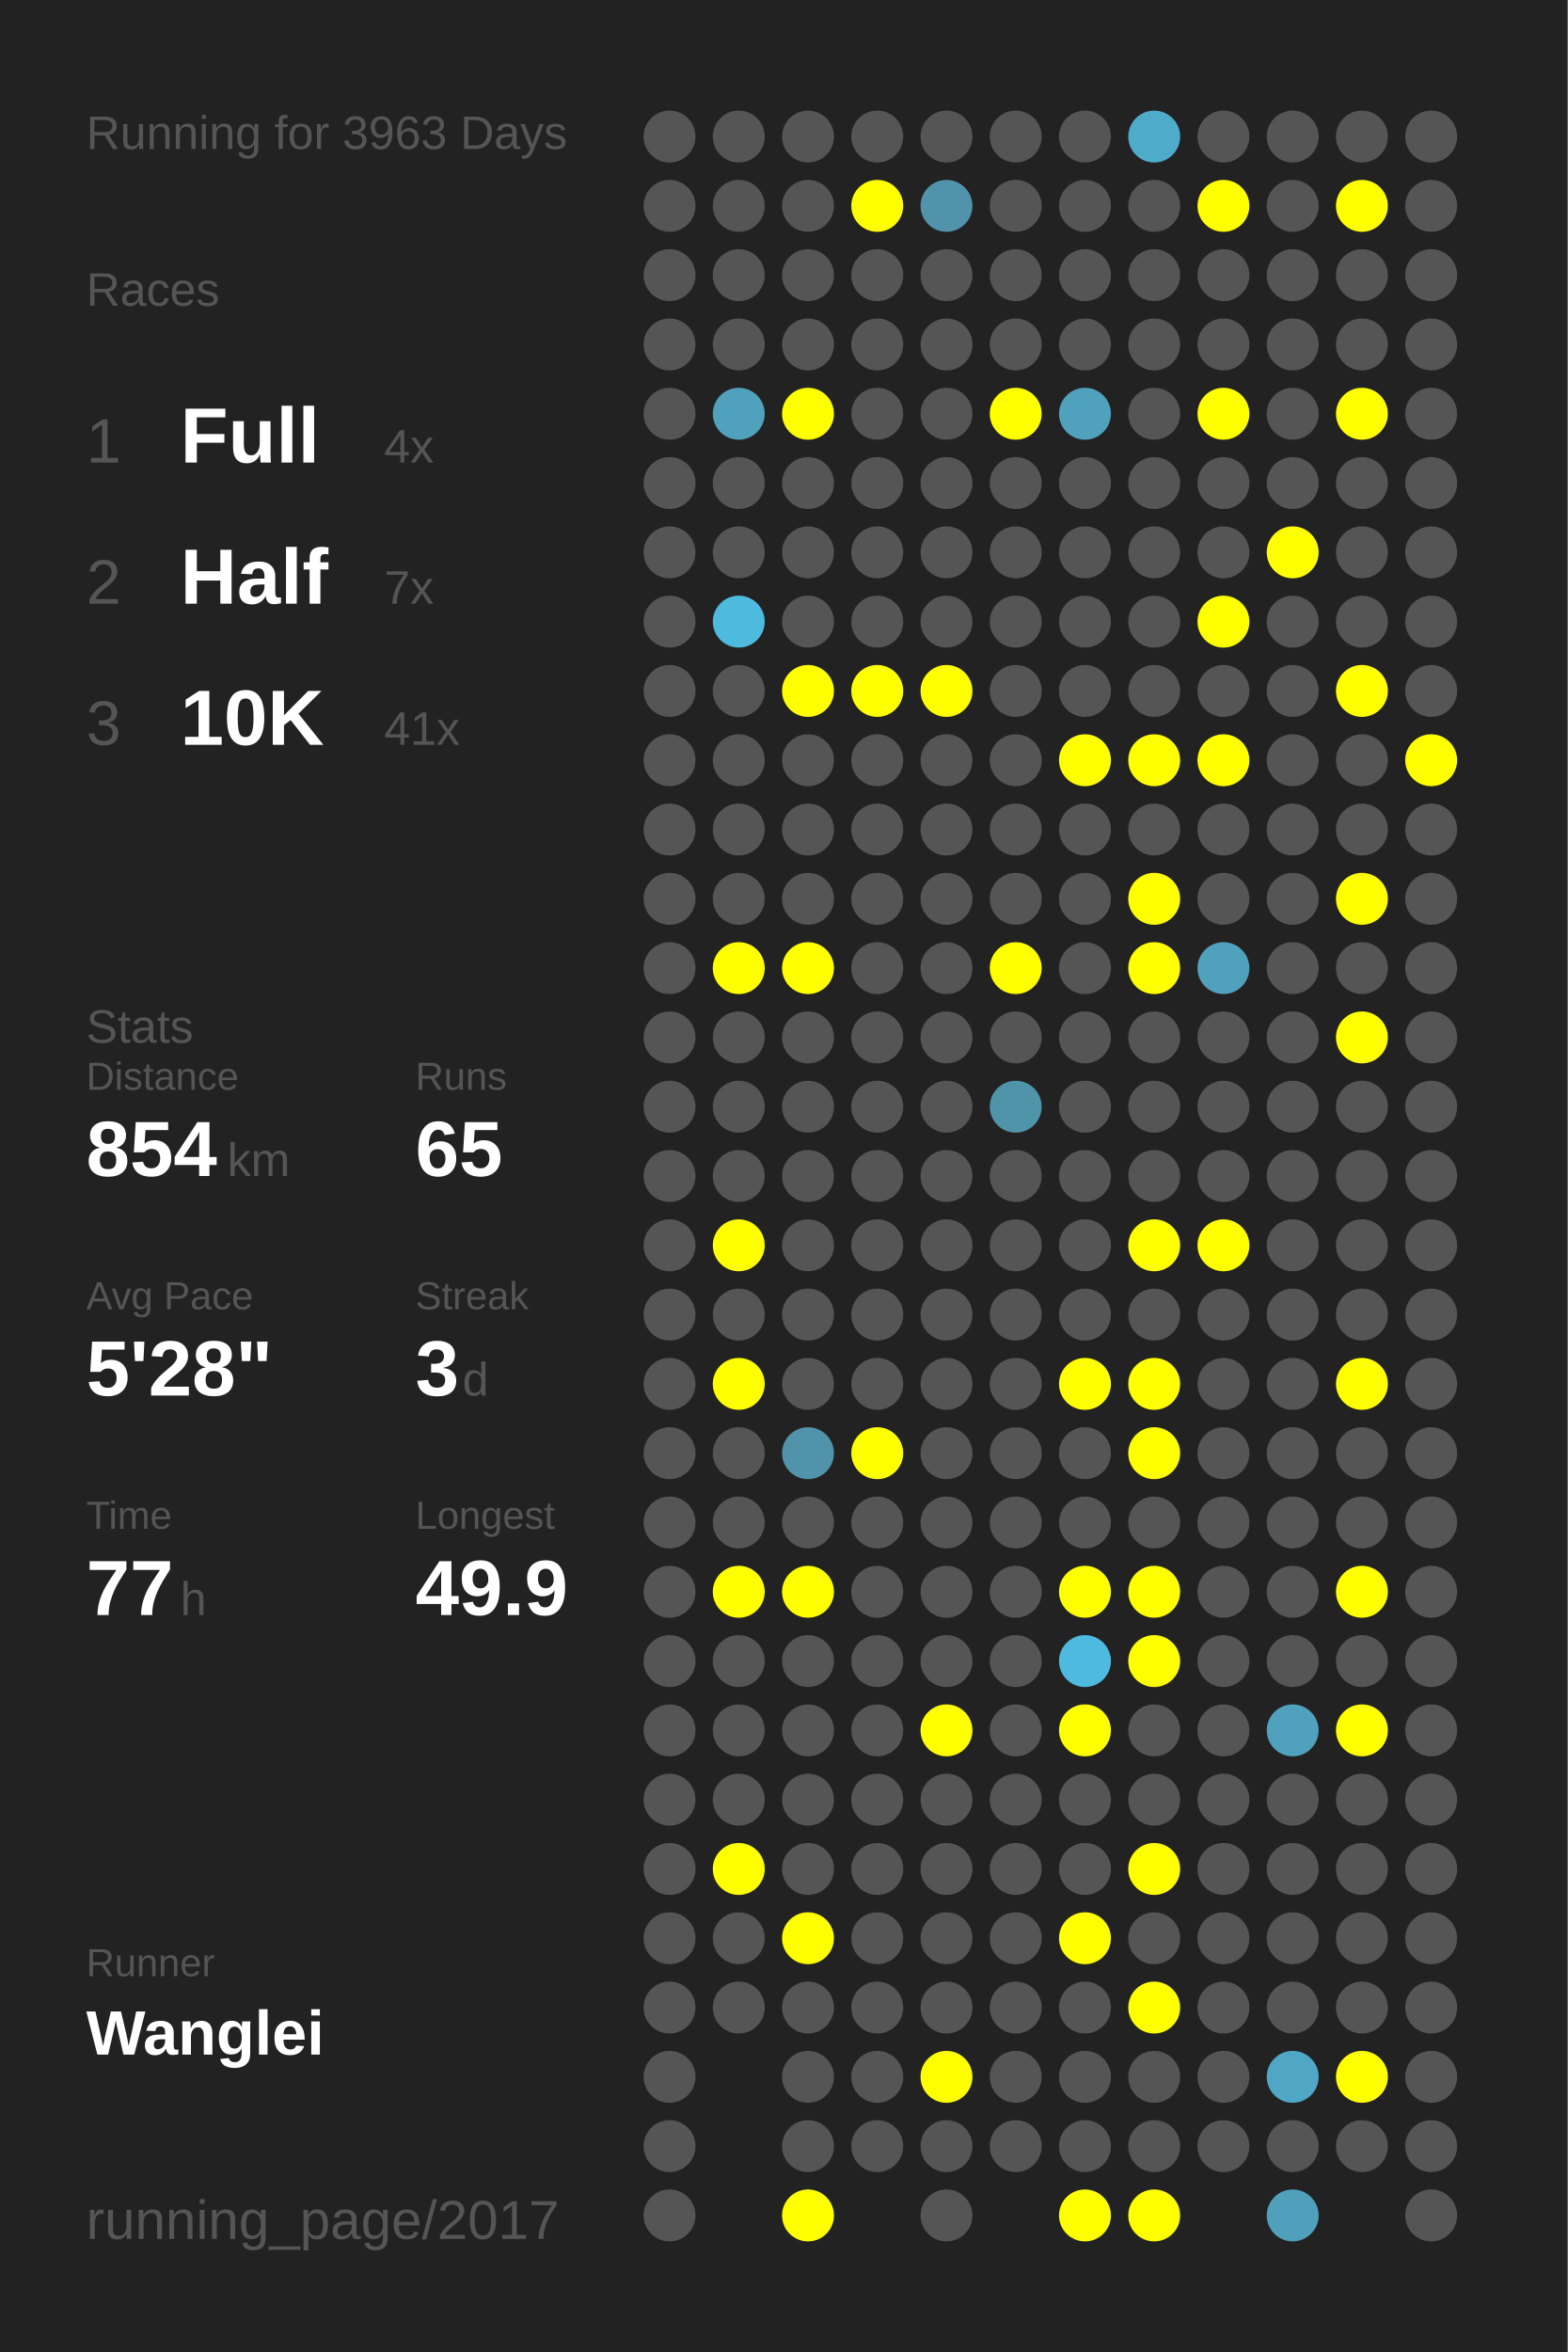
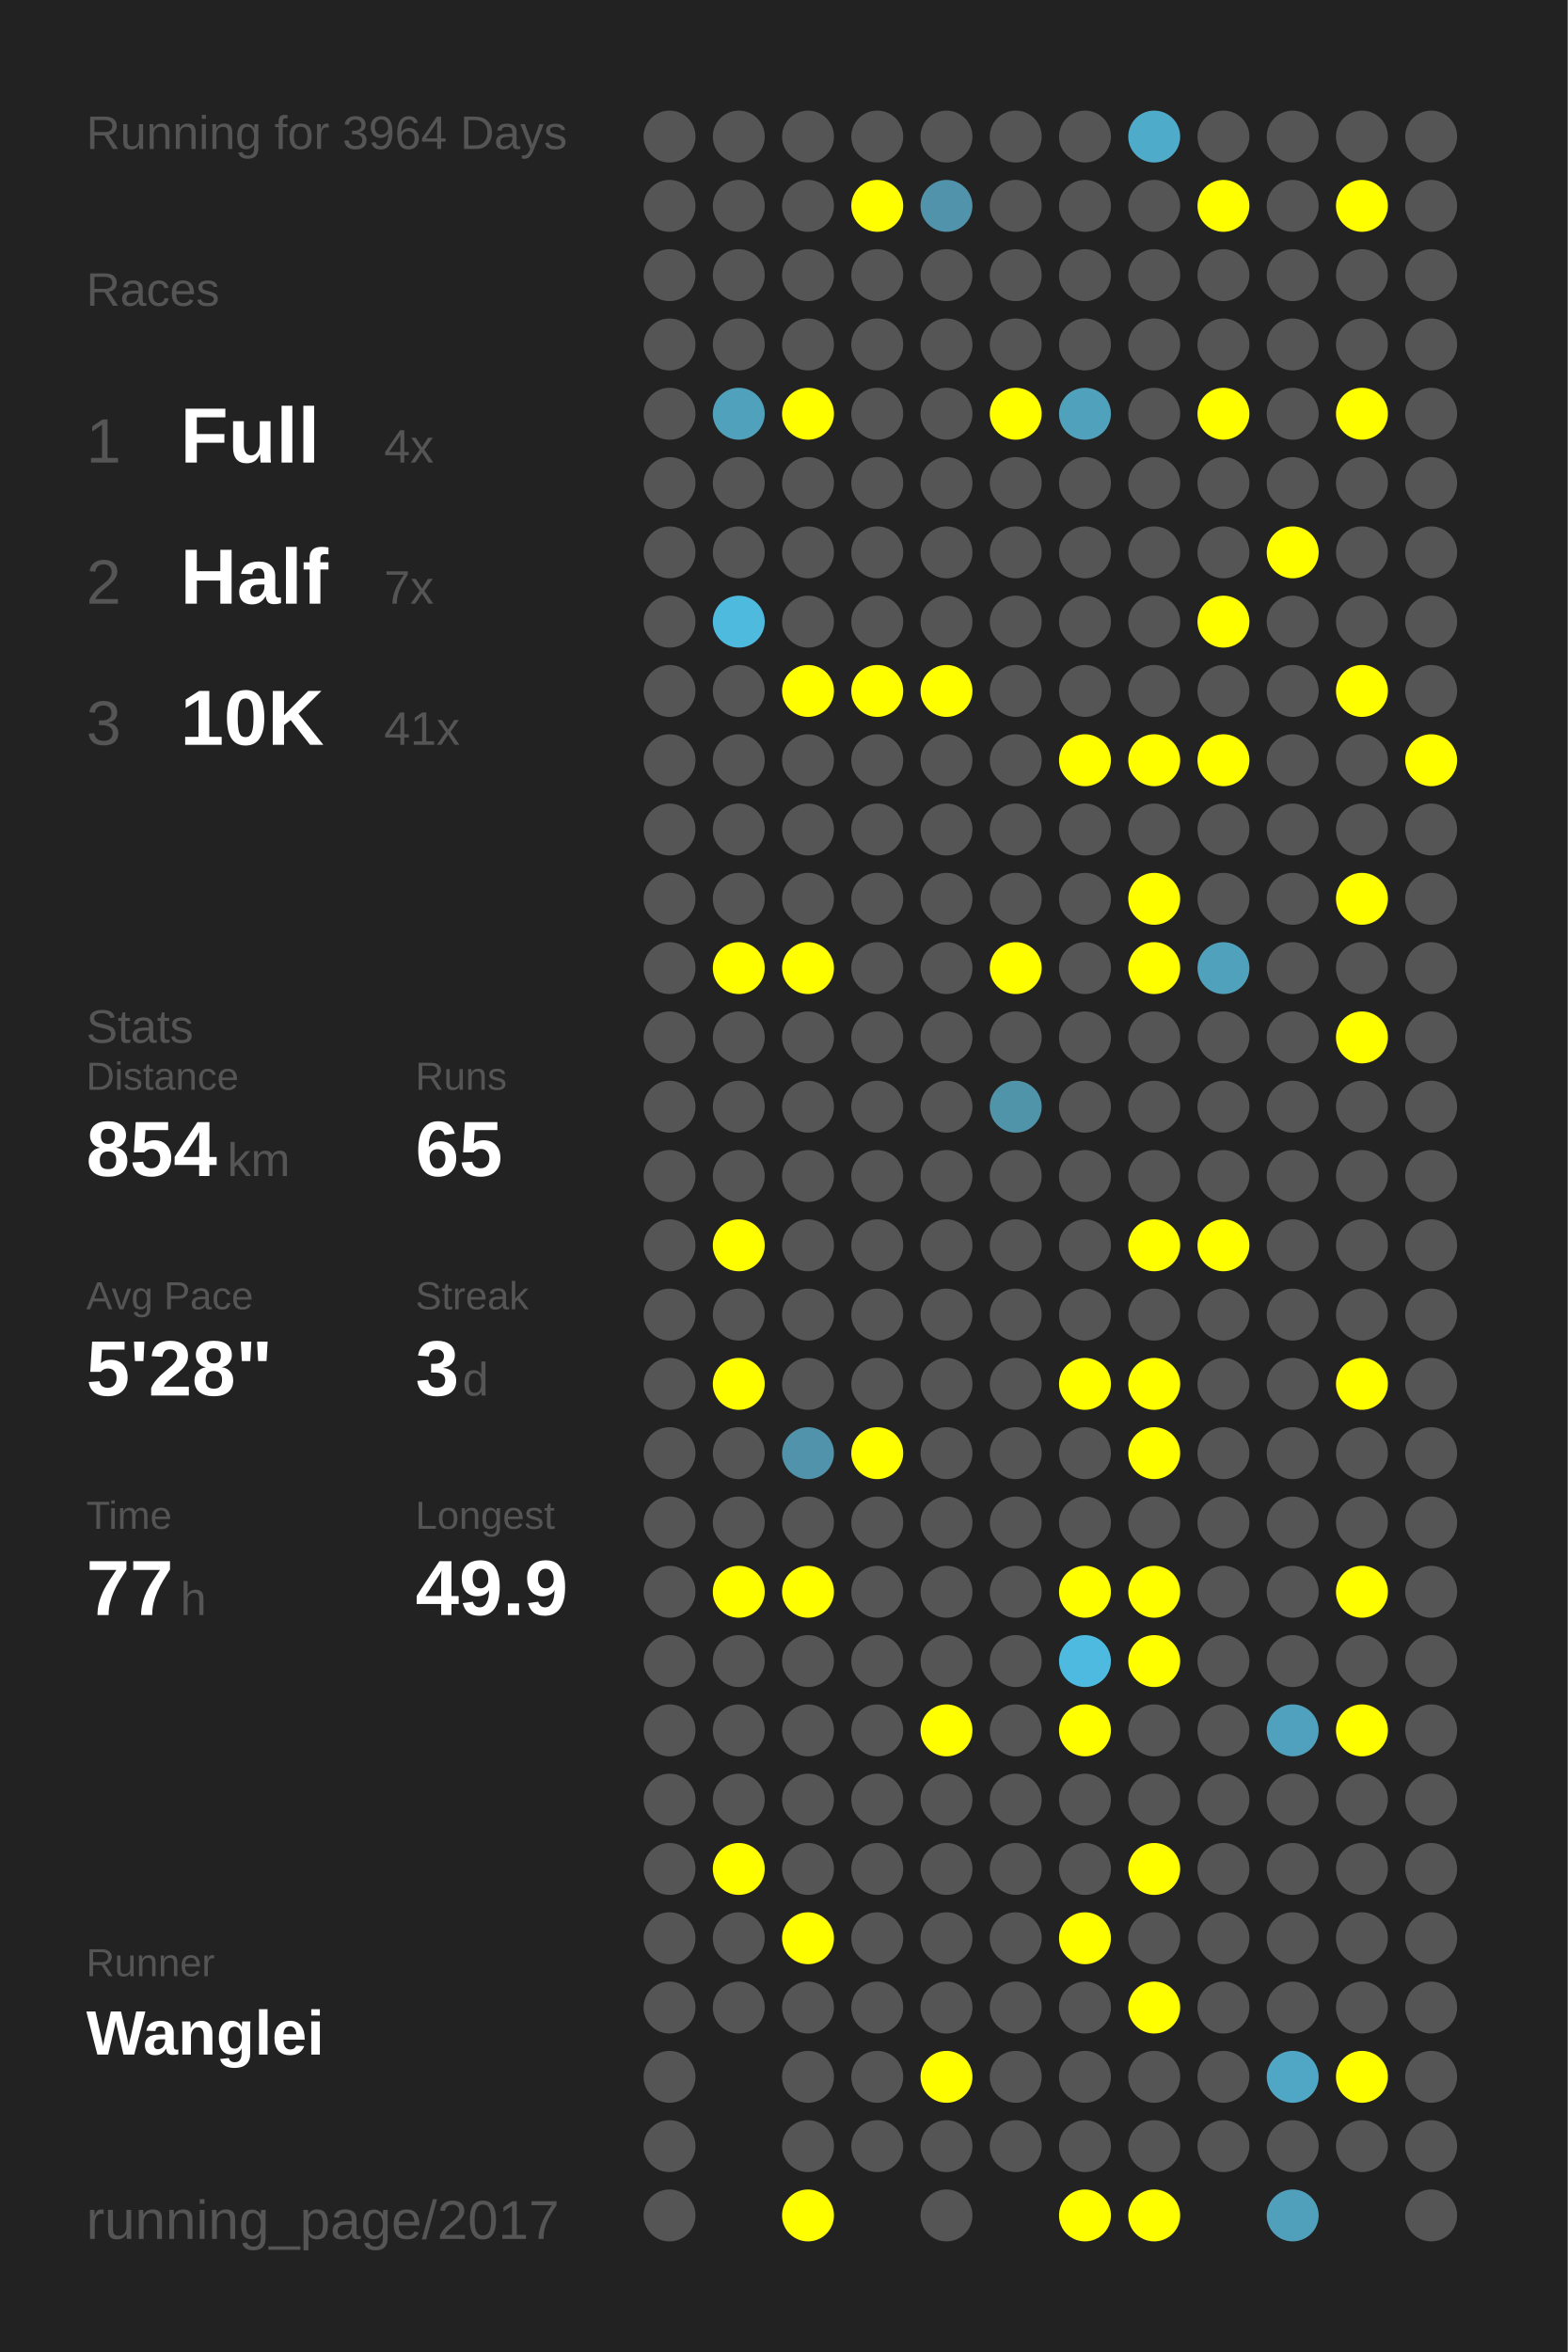
<svg xmlns="http://www.w3.org/2000/svg" baseProfile="full" height="300mm" version="1.1" viewBox="0,0,200,300" width="200mm">
  <defs />
  <rect fill="#222222" height="300" width="200" x="0" y="0" />
-   <text fill="#555555" style="font-size:6px; font-family:Arial;" x="11" y="19">Running for 3963 Days</text>
+   <text fill="#555555" style="font-size:6px; font-family:Arial;" x="11" y="19">Running for 3964 Days</text>
  <text fill="#555555" style="font-size:6px; font-family:Arial;" x="11" y="39">Races</text>
  <text fill="#555555" style="font-size:8px; font-family:Arial;" x="11" y="59">1</text>
  <text fill="#FFFFFF" style="font-size:10px; font-family:Arial; font-weight:bold;" x="23" y="59">Full</text>
  <text fill="#555555" style="font-size:6px; font-family:Arial;" x="49" y="59">4x</text>
  <text fill="#555555" style="font-size:8px; font-family:Arial;" x="11" y="77">2</text>
  <text fill="#FFFFFF" style="font-size:10px; font-family:Arial; font-weight:bold;" x="23" y="77">Half</text>
  <text fill="#555555" style="font-size:6px; font-family:Arial;" x="49" y="77">7x</text>
  <text fill="#555555" style="font-size:8px; font-family:Arial;" x="11" y="95">3</text>
  <text fill="#FFFFFF" style="font-size:10px; font-family:Arial; font-weight:bold;" x="23" y="95">10K</text>
  <text fill="#555555" style="font-size:6px; font-family:Arial;" x="49" y="95">41x</text>
  <text fill="#555555" style="font-size:6px; font-family:Arial;" x="11" y="133">Stats</text>
  <text fill="#555555" style="font-size:5px; font-family:Arial;" x="11" y="139">Distance</text>
  <text fill="#FFFFFF" style="font-size:10px; font-family:Arial; font-weight:bold;" x="11" y="150">854</text>
  <text fill="#555555" style="font-size:6px; font-family:Arial;" x="29" y="150">km</text>
  <text fill="#555555" style="font-size:5px; font-family:Arial;" x="53" y="139">Runs</text>
  <text fill="#FFFFFF" style="font-size:10px; font-family:Arial; font-weight:bold;" x="53" y="150">65</text>
  <text fill="#555555" style="font-size:5px; font-family:Arial;" x="11" y="167">Avg Pace</text>
  <text fill="#FFFFFF" style="font-size:10px; font-family:Arial; font-weight:bold;" x="11" y="178">5'28"</text>
  <text fill="#555555" style="font-size:5px; font-family:Arial;" x="53" y="167">Streak</text>
  <text fill="#FFFFFF" style="font-size:10px; font-family:Arial; font-weight:bold;" x="53" y="178">3</text>
  <text fill="#555555" style="font-size:6px; font-family:Arial;" x="59" y="178">d</text>
  <text fill="#555555" style="font-size:5px; font-family:Arial;" x="11" y="195">Time</text>
  <text fill="#FFFFFF" style="font-size:10px; font-family:Arial; font-weight:bold;" x="11" y="206">77</text>
  <text fill="#555555" style="font-size:6px; font-family:Arial;" x="23" y="206">h</text>
  <text fill="#555555" style="font-size:5px; font-family:Arial;" x="53" y="195">Longest</text>
  <text fill="#FFFFFF" style="font-size:10px; font-family:Arial; font-weight:bold;" x="53" y="206">49.9</text>
  <text fill="#555555" style="font-size:5px; font-family:Arial;" x="11" y="252.065">Runner</text>
  <text fill="#FFFFFF" style="font-size:8px; font-family:Arial; font-weight:bold;" x="11" y="262.065">Wanglei</text>
  <text fill="#555555" style="font-size:7px; font-family:Arial;" x="11" y="285.581">running_page/2017</text>
  <circle cx="85.417" cy="17.419" fill="#555555" r="3.312" />
  <circle cx="85.417" cy="26.258" fill="#555555" r="3.312" />
  <circle cx="85.417" cy="35.097" fill="#555555" r="3.312" />
  <circle cx="85.417" cy="43.935" fill="#555555" r="3.312" />
  <circle cx="85.417" cy="52.774" fill="#555555" r="3.312" />
  <circle cx="85.417" cy="61.613" fill="#555555" r="3.312" />
  <circle cx="85.417" cy="70.452" fill="#555555" r="3.312" />
  <circle cx="85.417" cy="79.29" fill="#555555" r="3.312" />
  <circle cx="85.417" cy="88.129" fill="#555555" r="3.312" />
  <circle cx="85.417" cy="96.968" fill="#555555" r="3.312" />
  <circle cx="85.417" cy="105.806" fill="#555555" r="3.312" />
  <circle cx="85.417" cy="114.645" fill="#555555" r="3.312" />
  <circle cx="85.417" cy="123.484" fill="#555555" r="3.312" />
  <circle cx="85.417" cy="132.323" fill="#555555" r="3.312" />
  <circle cx="85.417" cy="141.161" fill="#555555" r="3.312" />
  <circle cx="85.417" cy="150" fill="#555555" r="3.312" />
  <circle cx="85.417" cy="158.839" fill="#555555" r="3.312" />
  <circle cx="85.417" cy="167.677" fill="#555555" r="3.312" />
  <circle cx="85.417" cy="176.516" fill="#555555" r="3.312" />
  <circle cx="85.417" cy="185.355" fill="#555555" r="3.312" />
  <circle cx="85.417" cy="194.194" fill="#555555" r="3.312" />
  <circle cx="85.417" cy="203.032" fill="#555555" r="3.312" />
  <circle cx="85.417" cy="211.871" fill="#555555" r="3.312" />
  <circle cx="85.417" cy="220.71" fill="#555555" r="3.312" />
  <circle cx="85.417" cy="229.548" fill="#555555" r="3.312" />
  <circle cx="85.417" cy="238.387" fill="#555555" r="3.312" />
  <circle cx="85.417" cy="247.226" fill="#555555" r="3.312" />
  <circle cx="85.417" cy="256.065" fill="#555555" r="3.312" />
  <circle cx="85.417" cy="264.903" fill="#555555" r="3.312" />
  <circle cx="85.417" cy="273.742" fill="#555555" r="3.312" />
  <circle cx="85.417" cy="282.581" fill="#555555" r="3.312" />
  <circle cx="94.25" cy="17.419" fill="#555555" r="3.312" />
  <circle cx="94.25" cy="26.258" fill="#555555" r="3.312" />
  <circle cx="94.25" cy="35.097" fill="#555555" r="3.312" />
  <circle cx="94.25" cy="43.935" fill="#555555" r="3.312" />
  <circle cx="94.25" cy="52.774" fill="#50a1bc" r="3.312" />
  <circle cx="94.25" cy="61.613" fill="#555555" r="3.312" />
  <circle cx="94.25" cy="70.452" fill="#555555" r="3.312" />
  <circle cx="94.25" cy="79.29" fill="#4ebade" r="3.312" />
  <circle cx="94.25" cy="88.129" fill="#555555" r="3.312" />
  <circle cx="94.25" cy="96.968" fill="#555555" r="3.312" />
  <circle cx="94.25" cy="105.806" fill="#555555" r="3.312" />
  <circle cx="94.25" cy="114.645" fill="#555555" r="3.312" />
  <circle cx="94.25" cy="123.484" fill="#FFFF00" r="3.312" />
  <circle cx="94.25" cy="132.323" fill="#555555" r="3.312" />
  <circle cx="94.25" cy="141.161" fill="#555555" r="3.312" />
  <circle cx="94.25" cy="150" fill="#555555" r="3.312" />
  <circle cx="94.25" cy="158.839" fill="#FFFF00" r="3.312" />
  <circle cx="94.25" cy="167.677" fill="#555555" r="3.312" />
  <circle cx="94.25" cy="176.516" fill="#FFFF00" r="3.312" />
  <circle cx="94.25" cy="185.355" fill="#555555" r="3.312" />
  <circle cx="94.25" cy="194.194" fill="#555555" r="3.312" />
  <circle cx="94.25" cy="203.032" fill="#FFFF00" r="3.312" />
  <circle cx="94.25" cy="211.871" fill="#555555" r="3.312" />
  <circle cx="94.25" cy="220.71" fill="#555555" r="3.312" />
  <circle cx="94.25" cy="229.548" fill="#555555" r="3.312" />
  <circle cx="94.25" cy="238.387" fill="#FFFF00" r="3.312" />
  <circle cx="94.25" cy="247.226" fill="#555555" r="3.312" />
  <circle cx="94.25" cy="256.065" fill="#555555" r="3.312" />
  <circle cx="103.083" cy="17.419" fill="#555555" r="3.312" />
  <circle cx="103.083" cy="26.258" fill="#555555" r="3.312" />
  <circle cx="103.083" cy="35.097" fill="#555555" r="3.312" />
  <circle cx="103.083" cy="43.935" fill="#555555" r="3.312" />
  <circle cx="103.083" cy="52.774" fill="#FFFF00" r="3.312" />
  <circle cx="103.083" cy="61.613" fill="#555555" r="3.312" />
  <circle cx="103.083" cy="70.452" fill="#555555" r="3.312" />
  <circle cx="103.083" cy="79.29" fill="#555555" r="3.312" />
  <circle cx="103.083" cy="88.129" fill="#FFFF00" r="3.312" />
  <circle cx="103.083" cy="96.968" fill="#555555" r="3.312" />
  <circle cx="103.083" cy="105.806" fill="#555555" r="3.312" />
  <circle cx="103.083" cy="114.645" fill="#555555" r="3.312" />
  <circle cx="103.083" cy="123.484" fill="#FFFF00" r="3.312" />
  <circle cx="103.083" cy="132.323" fill="#555555" r="3.312" />
  <circle cx="103.083" cy="141.161" fill="#555555" r="3.312" />
  <circle cx="103.083" cy="150" fill="#555555" r="3.312" />
  <circle cx="103.083" cy="158.839" fill="#555555" r="3.312" />
  <circle cx="103.083" cy="167.677" fill="#555555" r="3.312" />
  <circle cx="103.083" cy="176.516" fill="#555555" r="3.312" />
  <circle cx="103.083" cy="185.355" fill="#5093aa" r="3.312" />
  <circle cx="103.083" cy="194.194" fill="#555555" r="3.312" />
  <circle cx="103.083" cy="203.032" fill="#FFFF00" r="3.312" />
  <circle cx="103.083" cy="211.871" fill="#555555" r="3.312" />
  <circle cx="103.083" cy="220.71" fill="#555555" r="3.312" />
  <circle cx="103.083" cy="229.548" fill="#555555" r="3.312" />
  <circle cx="103.083" cy="238.387" fill="#555555" r="3.312" />
  <circle cx="103.083" cy="247.226" fill="#FFFF00" r="3.312" />
  <circle cx="103.083" cy="256.065" fill="#555555" r="3.312" />
  <circle cx="103.083" cy="264.903" fill="#555555" r="3.312" />
  <circle cx="103.083" cy="273.742" fill="#555555" r="3.312" />
  <circle cx="103.083" cy="282.581" fill="#FFFF00" r="3.312" />
  <circle cx="111.917" cy="17.419" fill="#555555" r="3.312" />
  <circle cx="111.917" cy="26.258" fill="#FFFF00" r="3.312" />
  <circle cx="111.917" cy="35.097" fill="#555555" r="3.312" />
  <circle cx="111.917" cy="43.935" fill="#555555" r="3.312" />
  <circle cx="111.917" cy="52.774" fill="#555555" r="3.312" />
  <circle cx="111.917" cy="61.613" fill="#555555" r="3.312" />
  <circle cx="111.917" cy="70.452" fill="#555555" r="3.312" />
  <circle cx="111.917" cy="79.29" fill="#555555" r="3.312" />
  <circle cx="111.917" cy="88.129" fill="#FFFF00" r="3.312" />
  <circle cx="111.917" cy="96.968" fill="#555555" r="3.312" />
  <circle cx="111.917" cy="105.806" fill="#555555" r="3.312" />
  <circle cx="111.917" cy="114.645" fill="#555555" r="3.312" />
  <circle cx="111.917" cy="123.484" fill="#555555" r="3.312" />
  <circle cx="111.917" cy="132.323" fill="#555555" r="3.312" />
  <circle cx="111.917" cy="141.161" fill="#555555" r="3.312" />
  <circle cx="111.917" cy="150" fill="#555555" r="3.312" />
  <circle cx="111.917" cy="158.839" fill="#555555" r="3.312" />
  <circle cx="111.917" cy="167.677" fill="#555555" r="3.312" />
  <circle cx="111.917" cy="176.516" fill="#555555" r="3.312" />
  <circle cx="111.917" cy="185.355" fill="#FFFF00" r="3.312" />
  <circle cx="111.917" cy="194.194" fill="#555555" r="3.312" />
  <circle cx="111.917" cy="203.032" fill="#555555" r="3.312" />
  <circle cx="111.917" cy="211.871" fill="#555555" r="3.312" />
  <circle cx="111.917" cy="220.71" fill="#555555" r="3.312" />
  <circle cx="111.917" cy="229.548" fill="#555555" r="3.312" />
  <circle cx="111.917" cy="238.387" fill="#555555" r="3.312" />
  <circle cx="111.917" cy="247.226" fill="#555555" r="3.312" />
  <circle cx="111.917" cy="256.065" fill="#555555" r="3.312" />
  <circle cx="111.917" cy="264.903" fill="#555555" r="3.312" />
  <circle cx="111.917" cy="273.742" fill="#555555" r="3.312" />
  <circle cx="120.75" cy="17.419" fill="#555555" r="3.312" />
  <circle cx="120.75" cy="26.258" fill="#5093aa" r="3.312" />
  <circle cx="120.75" cy="35.097" fill="#555555" r="3.312" />
  <circle cx="120.75" cy="43.935" fill="#555555" r="3.312" />
  <circle cx="120.75" cy="52.774" fill="#555555" r="3.312" />
  <circle cx="120.75" cy="61.613" fill="#555555" r="3.312" />
  <circle cx="120.75" cy="70.452" fill="#555555" r="3.312" />
  <circle cx="120.75" cy="79.29" fill="#555555" r="3.312" />
  <circle cx="120.75" cy="88.129" fill="#FFFF00" r="3.312" />
  <circle cx="120.75" cy="96.968" fill="#555555" r="3.312" />
  <circle cx="120.75" cy="105.806" fill="#555555" r="3.312" />
  <circle cx="120.75" cy="114.645" fill="#555555" r="3.312" />
  <circle cx="120.75" cy="123.484" fill="#555555" r="3.312" />
  <circle cx="120.75" cy="132.323" fill="#555555" r="3.312" />
  <circle cx="120.75" cy="141.161" fill="#555555" r="3.312" />
  <circle cx="120.75" cy="150" fill="#555555" r="3.312" />
  <circle cx="120.75" cy="158.839" fill="#555555" r="3.312" />
  <circle cx="120.75" cy="167.677" fill="#555555" r="3.312" />
  <circle cx="120.75" cy="176.516" fill="#555555" r="3.312" />
  <circle cx="120.75" cy="185.355" fill="#555555" r="3.312" />
  <circle cx="120.75" cy="194.194" fill="#555555" r="3.312" />
  <circle cx="120.75" cy="203.032" fill="#555555" r="3.312" />
  <circle cx="120.75" cy="211.871" fill="#555555" r="3.312" />
  <circle cx="120.75" cy="220.71" fill="#FFFF00" r="3.312" />
  <circle cx="120.75" cy="229.548" fill="#555555" r="3.312" />
  <circle cx="120.75" cy="238.387" fill="#555555" r="3.312" />
  <circle cx="120.75" cy="247.226" fill="#555555" r="3.312" />
  <circle cx="120.75" cy="256.065" fill="#555555" r="3.312" />
  <circle cx="120.75" cy="264.903" fill="#FFFF00" r="3.312" />
  <circle cx="120.75" cy="273.742" fill="#555555" r="3.312" />
  <circle cx="120.75" cy="282.581" fill="#555555" r="3.312" />
  <circle cx="129.583" cy="17.419" fill="#555555" r="3.312" />
  <circle cx="129.583" cy="26.258" fill="#555555" r="3.312" />
  <circle cx="129.583" cy="35.097" fill="#555555" r="3.312" />
  <circle cx="129.583" cy="43.935" fill="#555555" r="3.312" />
  <circle cx="129.583" cy="52.774" fill="#FFFF00" r="3.312" />
  <circle cx="129.583" cy="61.613" fill="#555555" r="3.312" />
  <circle cx="129.583" cy="70.452" fill="#555555" r="3.312" />
  <circle cx="129.583" cy="79.29" fill="#555555" r="3.312" />
  <circle cx="129.583" cy="88.129" fill="#555555" r="3.312" />
  <circle cx="129.583" cy="96.968" fill="#555555" r="3.312" />
  <circle cx="129.583" cy="105.806" fill="#555555" r="3.312" />
  <circle cx="129.583" cy="114.645" fill="#555555" r="3.312" />
  <circle cx="129.583" cy="123.484" fill="#FFFF00" r="3.312" />
  <circle cx="129.583" cy="132.323" fill="#555555" r="3.312" />
  <circle cx="129.583" cy="141.161" fill="#5094aa" r="3.312" />
  <circle cx="129.583" cy="150" fill="#555555" r="3.312" />
  <circle cx="129.583" cy="158.839" fill="#555555" r="3.312" />
  <circle cx="129.583" cy="167.677" fill="#555555" r="3.312" />
  <circle cx="129.583" cy="176.516" fill="#555555" r="3.312" />
  <circle cx="129.583" cy="185.355" fill="#555555" r="3.312" />
  <circle cx="129.583" cy="194.194" fill="#555555" r="3.312" />
  <circle cx="129.583" cy="203.032" fill="#555555" r="3.312" />
  <circle cx="129.583" cy="211.871" fill="#555555" r="3.312" />
  <circle cx="129.583" cy="220.71" fill="#555555" r="3.312" />
  <circle cx="129.583" cy="229.548" fill="#555555" r="3.312" />
  <circle cx="129.583" cy="238.387" fill="#555555" r="3.312" />
  <circle cx="129.583" cy="247.226" fill="#555555" r="3.312" />
  <circle cx="129.583" cy="256.065" fill="#555555" r="3.312" />
  <circle cx="129.583" cy="264.903" fill="#555555" r="3.312" />
  <circle cx="129.583" cy="273.742" fill="#555555" r="3.312" />
  <circle cx="138.417" cy="17.419" fill="#555555" r="3.312" />
  <circle cx="138.417" cy="26.258" fill="#555555" r="3.312" />
  <circle cx="138.417" cy="35.097" fill="#555555" r="3.312" />
  <circle cx="138.417" cy="43.935" fill="#555555" r="3.312" />
  <circle cx="138.417" cy="52.774" fill="#50a1bc" r="3.312" />
  <circle cx="138.417" cy="61.613" fill="#555555" r="3.312" />
  <circle cx="138.417" cy="70.452" fill="#555555" r="3.312" />
  <circle cx="138.417" cy="79.29" fill="#555555" r="3.312" />
  <circle cx="138.417" cy="88.129" fill="#555555" r="3.312" />
  <circle cx="138.417" cy="96.968" fill="#FFFF00" r="3.312" />
  <circle cx="138.417" cy="105.806" fill="#555555" r="3.312" />
  <circle cx="138.417" cy="114.645" fill="#555555" r="3.312" />
  <circle cx="138.417" cy="123.484" fill="#555555" r="3.312" />
  <circle cx="138.417" cy="132.323" fill="#555555" r="3.312" />
  <circle cx="138.417" cy="141.161" fill="#555555" r="3.312" />
  <circle cx="138.417" cy="150" fill="#555555" r="3.312" />
  <circle cx="138.417" cy="158.839" fill="#555555" r="3.312" />
  <circle cx="138.417" cy="167.677" fill="#555555" r="3.312" />
  <circle cx="138.417" cy="176.516" fill="#FFFF00" r="3.312" />
  <circle cx="138.417" cy="185.355" fill="#555555" r="3.312" />
  <circle cx="138.417" cy="194.194" fill="#555555" r="3.312" />
  <circle cx="138.417" cy="203.032" fill="#FFFF00" r="3.312" />
  <circle cx="138.417" cy="211.871" fill="#4ebadf" r="3.312" />
  <circle cx="138.417" cy="220.71" fill="#FFFF00" r="3.312" />
  <circle cx="138.417" cy="229.548" fill="#555555" r="3.312" />
  <circle cx="138.417" cy="238.387" fill="#555555" r="3.312" />
  <circle cx="138.417" cy="247.226" fill="#FFFF00" r="3.312" />
  <circle cx="138.417" cy="256.065" fill="#555555" r="3.312" />
  <circle cx="138.417" cy="264.903" fill="#555555" r="3.312" />
  <circle cx="138.417" cy="273.742" fill="#555555" r="3.312" />
  <circle cx="138.417" cy="282.581" fill="#FFFF00" r="3.312" />
  <circle cx="147.25" cy="17.419" fill="#4fabca" r="3.312" />
  <circle cx="147.25" cy="26.258" fill="#555555" r="3.312" />
  <circle cx="147.25" cy="35.097" fill="#555555" r="3.312" />
  <circle cx="147.25" cy="43.935" fill="#555555" r="3.312" />
  <circle cx="147.25" cy="52.774" fill="#555555" r="3.312" />
  <circle cx="147.25" cy="61.613" fill="#555555" r="3.312" />
  <circle cx="147.25" cy="70.452" fill="#555555" r="3.312" />
  <circle cx="147.25" cy="79.29" fill="#555555" r="3.312" />
  <circle cx="147.25" cy="88.129" fill="#555555" r="3.312" />
  <circle cx="147.25" cy="96.968" fill="#FFFF00" r="3.312" />
  <circle cx="147.25" cy="105.806" fill="#555555" r="3.312" />
  <circle cx="147.25" cy="114.645" fill="#FFFF00" r="3.312" />
  <circle cx="147.25" cy="123.484" fill="#FFFF00" r="3.312" />
  <circle cx="147.25" cy="132.323" fill="#555555" r="3.312" />
  <circle cx="147.25" cy="141.161" fill="#555555" r="3.312" />
  <circle cx="147.25" cy="150" fill="#555555" r="3.312" />
  <circle cx="147.25" cy="158.839" fill="#FFFF00" r="3.312" />
  <circle cx="147.25" cy="167.677" fill="#555555" r="3.312" />
  <circle cx="147.25" cy="176.516" fill="#FFFF00" r="3.312" />
  <circle cx="147.25" cy="185.355" fill="#FFFF00" r="3.312" />
  <circle cx="147.25" cy="194.194" fill="#555555" r="3.312" />
  <circle cx="147.25" cy="203.032" fill="#FFFF00" r="3.312" />
  <circle cx="147.25" cy="211.871" fill="#FFFF00" r="3.312" />
  <circle cx="147.25" cy="220.71" fill="#555555" r="3.312" />
  <circle cx="147.25" cy="229.548" fill="#555555" r="3.312" />
  <circle cx="147.25" cy="238.387" fill="#FFFF00" r="3.312" />
  <circle cx="147.25" cy="247.226" fill="#555555" r="3.312" />
  <circle cx="147.25" cy="256.065" fill="#FFFF00" r="3.312" />
  <circle cx="147.25" cy="264.903" fill="#555555" r="3.312" />
  <circle cx="147.25" cy="273.742" fill="#555555" r="3.312" />
  <circle cx="147.25" cy="282.581" fill="#FFFF00" r="3.312" />
  <circle cx="156.083" cy="17.419" fill="#555555" r="3.312" />
  <circle cx="156.083" cy="26.258" fill="#FFFF00" r="3.312" />
  <circle cx="156.083" cy="35.097" fill="#555555" r="3.312" />
  <circle cx="156.083" cy="43.935" fill="#555555" r="3.312" />
  <circle cx="156.083" cy="52.774" fill="#FFFF00" r="3.312" />
  <circle cx="156.083" cy="61.613" fill="#555555" r="3.312" />
  <circle cx="156.083" cy="70.452" fill="#555555" r="3.312" />
  <circle cx="156.083" cy="79.29" fill="#FFFF00" r="3.312" />
  <circle cx="156.083" cy="88.129" fill="#555555" r="3.312" />
  <circle cx="156.083" cy="96.968" fill="#FFFF00" r="3.312" />
  <circle cx="156.083" cy="105.806" fill="#555555" r="3.312" />
  <circle cx="156.083" cy="114.645" fill="#555555" r="3.312" />
  <circle cx="156.083" cy="123.484" fill="#50a1bc" r="3.312" />
  <circle cx="156.083" cy="132.323" fill="#555555" r="3.312" />
  <circle cx="156.083" cy="141.161" fill="#555555" r="3.312" />
  <circle cx="156.083" cy="150" fill="#555555" r="3.312" />
  <circle cx="156.083" cy="158.839" fill="#FFFF00" r="3.312" />
  <circle cx="156.083" cy="167.677" fill="#555555" r="3.312" />
  <circle cx="156.083" cy="176.516" fill="#555555" r="3.312" />
  <circle cx="156.083" cy="185.355" fill="#555555" r="3.312" />
  <circle cx="156.083" cy="194.194" fill="#555555" r="3.312" />
  <circle cx="156.083" cy="203.032" fill="#555555" r="3.312" />
  <circle cx="156.083" cy="211.871" fill="#555555" r="3.312" />
  <circle cx="156.083" cy="220.71" fill="#555555" r="3.312" />
  <circle cx="156.083" cy="229.548" fill="#555555" r="3.312" />
  <circle cx="156.083" cy="238.387" fill="#555555" r="3.312" />
  <circle cx="156.083" cy="247.226" fill="#555555" r="3.312" />
  <circle cx="156.083" cy="256.065" fill="#555555" r="3.312" />
  <circle cx="156.083" cy="264.903" fill="#555555" r="3.312" />
  <circle cx="156.083" cy="273.742" fill="#555555" r="3.312" />
  <circle cx="164.917" cy="17.419" fill="#555555" r="3.312" />
  <circle cx="164.917" cy="26.258" fill="#555555" r="3.312" />
  <circle cx="164.917" cy="35.097" fill="#555555" r="3.312" />
  <circle cx="164.917" cy="43.935" fill="#555555" r="3.312" />
  <circle cx="164.917" cy="52.774" fill="#555555" r="3.312" />
  <circle cx="164.917" cy="61.613" fill="#555555" r="3.312" />
  <circle cx="164.917" cy="70.452" fill="#FFFF00" r="3.312" />
  <circle cx="164.917" cy="79.29" fill="#555555" r="3.312" />
  <circle cx="164.917" cy="88.129" fill="#555555" r="3.312" />
  <circle cx="164.917" cy="96.968" fill="#555555" r="3.312" />
  <circle cx="164.917" cy="105.806" fill="#555555" r="3.312" />
  <circle cx="164.917" cy="114.645" fill="#555555" r="3.312" />
  <circle cx="164.917" cy="123.484" fill="#555555" r="3.312" />
  <circle cx="164.917" cy="132.323" fill="#555555" r="3.312" />
  <circle cx="164.917" cy="141.161" fill="#555555" r="3.312" />
  <circle cx="164.917" cy="150" fill="#555555" r="3.312" />
  <circle cx="164.917" cy="158.839" fill="#555555" r="3.312" />
  <circle cx="164.917" cy="167.677" fill="#555555" r="3.312" />
  <circle cx="164.917" cy="176.516" fill="#555555" r="3.312" />
  <circle cx="164.917" cy="185.355" fill="#555555" r="3.312" />
  <circle cx="164.917" cy="194.194" fill="#555555" r="3.312" />
  <circle cx="164.917" cy="203.032" fill="#555555" r="3.312" />
  <circle cx="164.917" cy="211.871" fill="#555555" r="3.312" />
  <circle cx="164.917" cy="220.71" fill="#50a1bd" r="3.312" />
  <circle cx="164.917" cy="229.548" fill="#555555" r="3.312" />
  <circle cx="164.917" cy="238.387" fill="#555555" r="3.312" />
  <circle cx="164.917" cy="247.226" fill="#555555" r="3.312" />
  <circle cx="164.917" cy="256.065" fill="#555555" r="3.312" />
  <circle cx="164.917" cy="264.903" fill="#4fa7c5" r="3.312" />
  <circle cx="164.917" cy="273.742" fill="#555555" r="3.312" />
  <circle cx="164.917" cy="282.581" fill="#50a0bb" r="3.312" />
  <circle cx="173.75" cy="17.419" fill="#555555" r="3.312" />
  <circle cx="173.75" cy="26.258" fill="#FFFF00" r="3.312" />
  <circle cx="173.75" cy="35.097" fill="#555555" r="3.312" />
  <circle cx="173.75" cy="43.935" fill="#555555" r="3.312" />
  <circle cx="173.75" cy="52.774" fill="#FFFF00" r="3.312" />
  <circle cx="173.75" cy="61.613" fill="#555555" r="3.312" />
  <circle cx="173.75" cy="70.452" fill="#555555" r="3.312" />
  <circle cx="173.75" cy="79.29" fill="#555555" r="3.312" />
  <circle cx="173.75" cy="88.129" fill="#FFFF00" r="3.312" />
  <circle cx="173.75" cy="96.968" fill="#555555" r="3.312" />
  <circle cx="173.75" cy="105.806" fill="#555555" r="3.312" />
  <circle cx="173.75" cy="114.645" fill="#FFFF00" r="3.312" />
  <circle cx="173.75" cy="123.484" fill="#555555" r="3.312" />
  <circle cx="173.75" cy="132.323" fill="#FFFF00" r="3.312" />
  <circle cx="173.75" cy="141.161" fill="#555555" r="3.312" />
  <circle cx="173.75" cy="150" fill="#555555" r="3.312" />
  <circle cx="173.75" cy="158.839" fill="#555555" r="3.312" />
  <circle cx="173.75" cy="167.677" fill="#555555" r="3.312" />
  <circle cx="173.75" cy="176.516" fill="#FFFF00" r="3.312" />
  <circle cx="173.75" cy="185.355" fill="#555555" r="3.312" />
  <circle cx="173.75" cy="194.194" fill="#555555" r="3.312" />
  <circle cx="173.75" cy="203.032" fill="#FFFF00" r="3.312" />
  <circle cx="173.75" cy="211.871" fill="#555555" r="3.312" />
  <circle cx="173.75" cy="220.71" fill="#FFFF00" r="3.312" />
  <circle cx="173.75" cy="229.548" fill="#555555" r="3.312" />
  <circle cx="173.75" cy="238.387" fill="#555555" r="3.312" />
  <circle cx="173.75" cy="247.226" fill="#555555" r="3.312" />
  <circle cx="173.75" cy="256.065" fill="#555555" r="3.312" />
  <circle cx="173.75" cy="264.903" fill="#FFFF00" r="3.312" />
  <circle cx="173.75" cy="273.742" fill="#555555" r="3.312" />
  <circle cx="182.583" cy="17.419" fill="#555555" r="3.312" />
  <circle cx="182.583" cy="26.258" fill="#555555" r="3.312" />
  <circle cx="182.583" cy="35.097" fill="#555555" r="3.312" />
  <circle cx="182.583" cy="43.935" fill="#555555" r="3.312" />
  <circle cx="182.583" cy="52.774" fill="#555555" r="3.312" />
  <circle cx="182.583" cy="61.613" fill="#555555" r="3.312" />
  <circle cx="182.583" cy="70.452" fill="#555555" r="3.312" />
  <circle cx="182.583" cy="79.29" fill="#555555" r="3.312" />
  <circle cx="182.583" cy="88.129" fill="#555555" r="3.312" />
  <circle cx="182.583" cy="96.968" fill="#FFFF00" r="3.312" />
  <circle cx="182.583" cy="105.806" fill="#555555" r="3.312" />
  <circle cx="182.583" cy="114.645" fill="#555555" r="3.312" />
  <circle cx="182.583" cy="123.484" fill="#555555" r="3.312" />
  <circle cx="182.583" cy="132.323" fill="#555555" r="3.312" />
  <circle cx="182.583" cy="141.161" fill="#555555" r="3.312" />
  <circle cx="182.583" cy="150" fill="#555555" r="3.312" />
  <circle cx="182.583" cy="158.839" fill="#555555" r="3.312" />
  <circle cx="182.583" cy="167.677" fill="#555555" r="3.312" />
  <circle cx="182.583" cy="176.516" fill="#555555" r="3.312" />
  <circle cx="182.583" cy="185.355" fill="#555555" r="3.312" />
  <circle cx="182.583" cy="194.194" fill="#555555" r="3.312" />
  <circle cx="182.583" cy="203.032" fill="#555555" r="3.312" />
  <circle cx="182.583" cy="211.871" fill="#555555" r="3.312" />
  <circle cx="182.583" cy="220.71" fill="#555555" r="3.312" />
  <circle cx="182.583" cy="229.548" fill="#555555" r="3.312" />
  <circle cx="182.583" cy="238.387" fill="#555555" r="3.312" />
  <circle cx="182.583" cy="247.226" fill="#555555" r="3.312" />
  <circle cx="182.583" cy="256.065" fill="#555555" r="3.312" />
  <circle cx="182.583" cy="264.903" fill="#555555" r="3.312" />
  <circle cx="182.583" cy="273.742" fill="#555555" r="3.312" />
  <circle cx="182.583" cy="282.581" fill="#555555" r="3.312" />
</svg>
